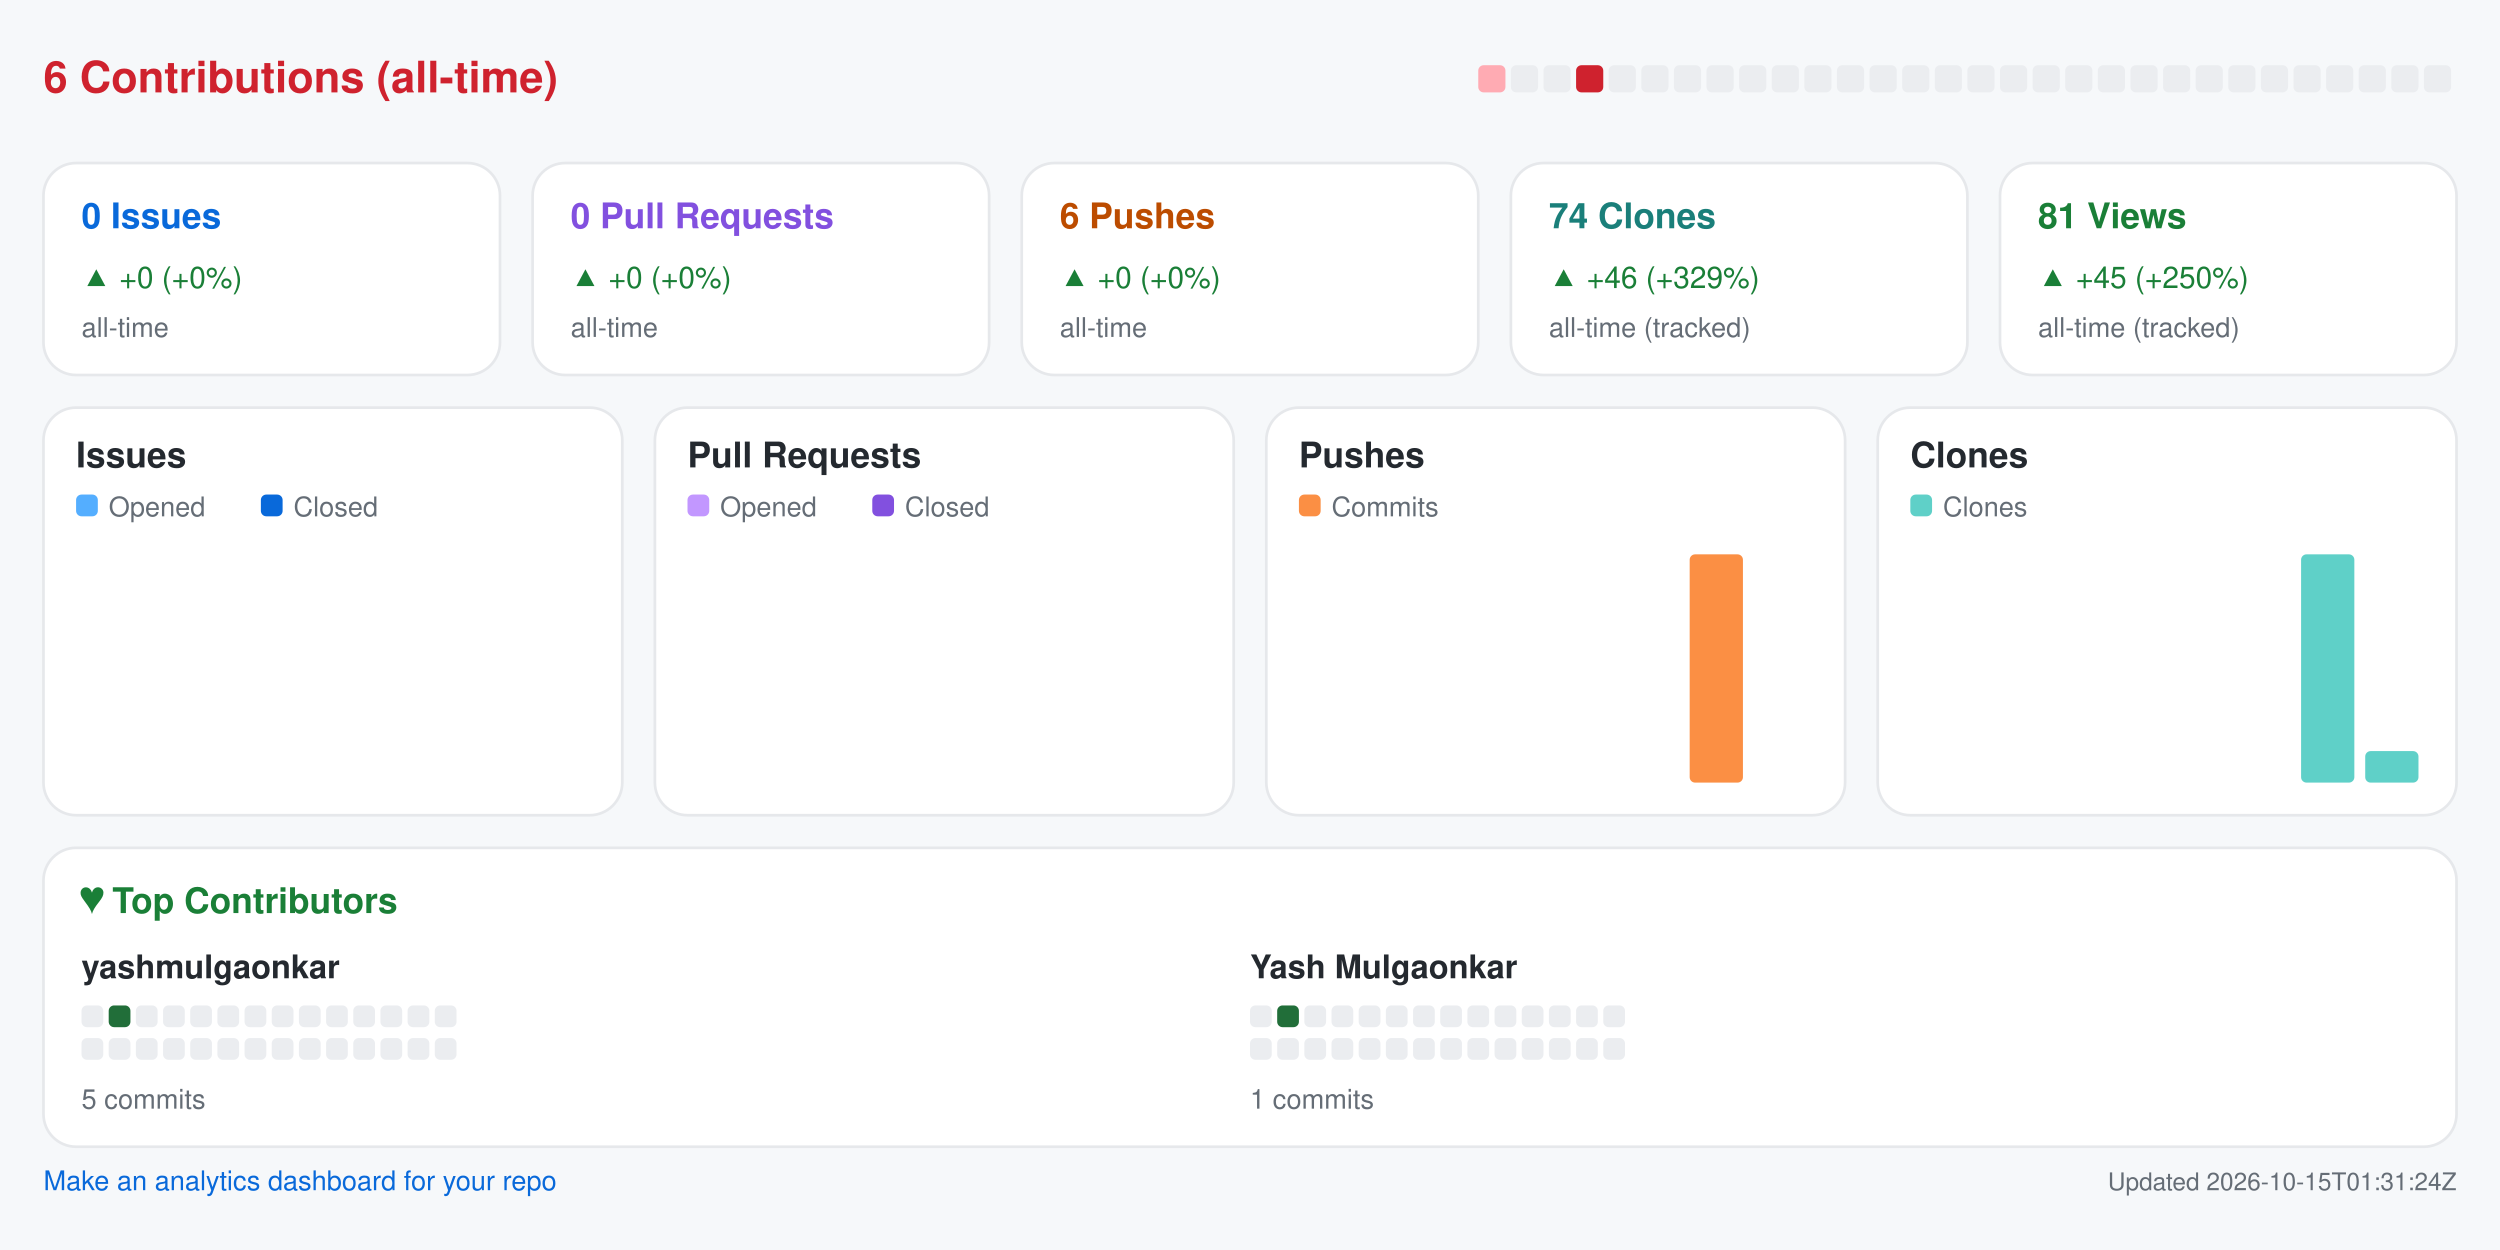
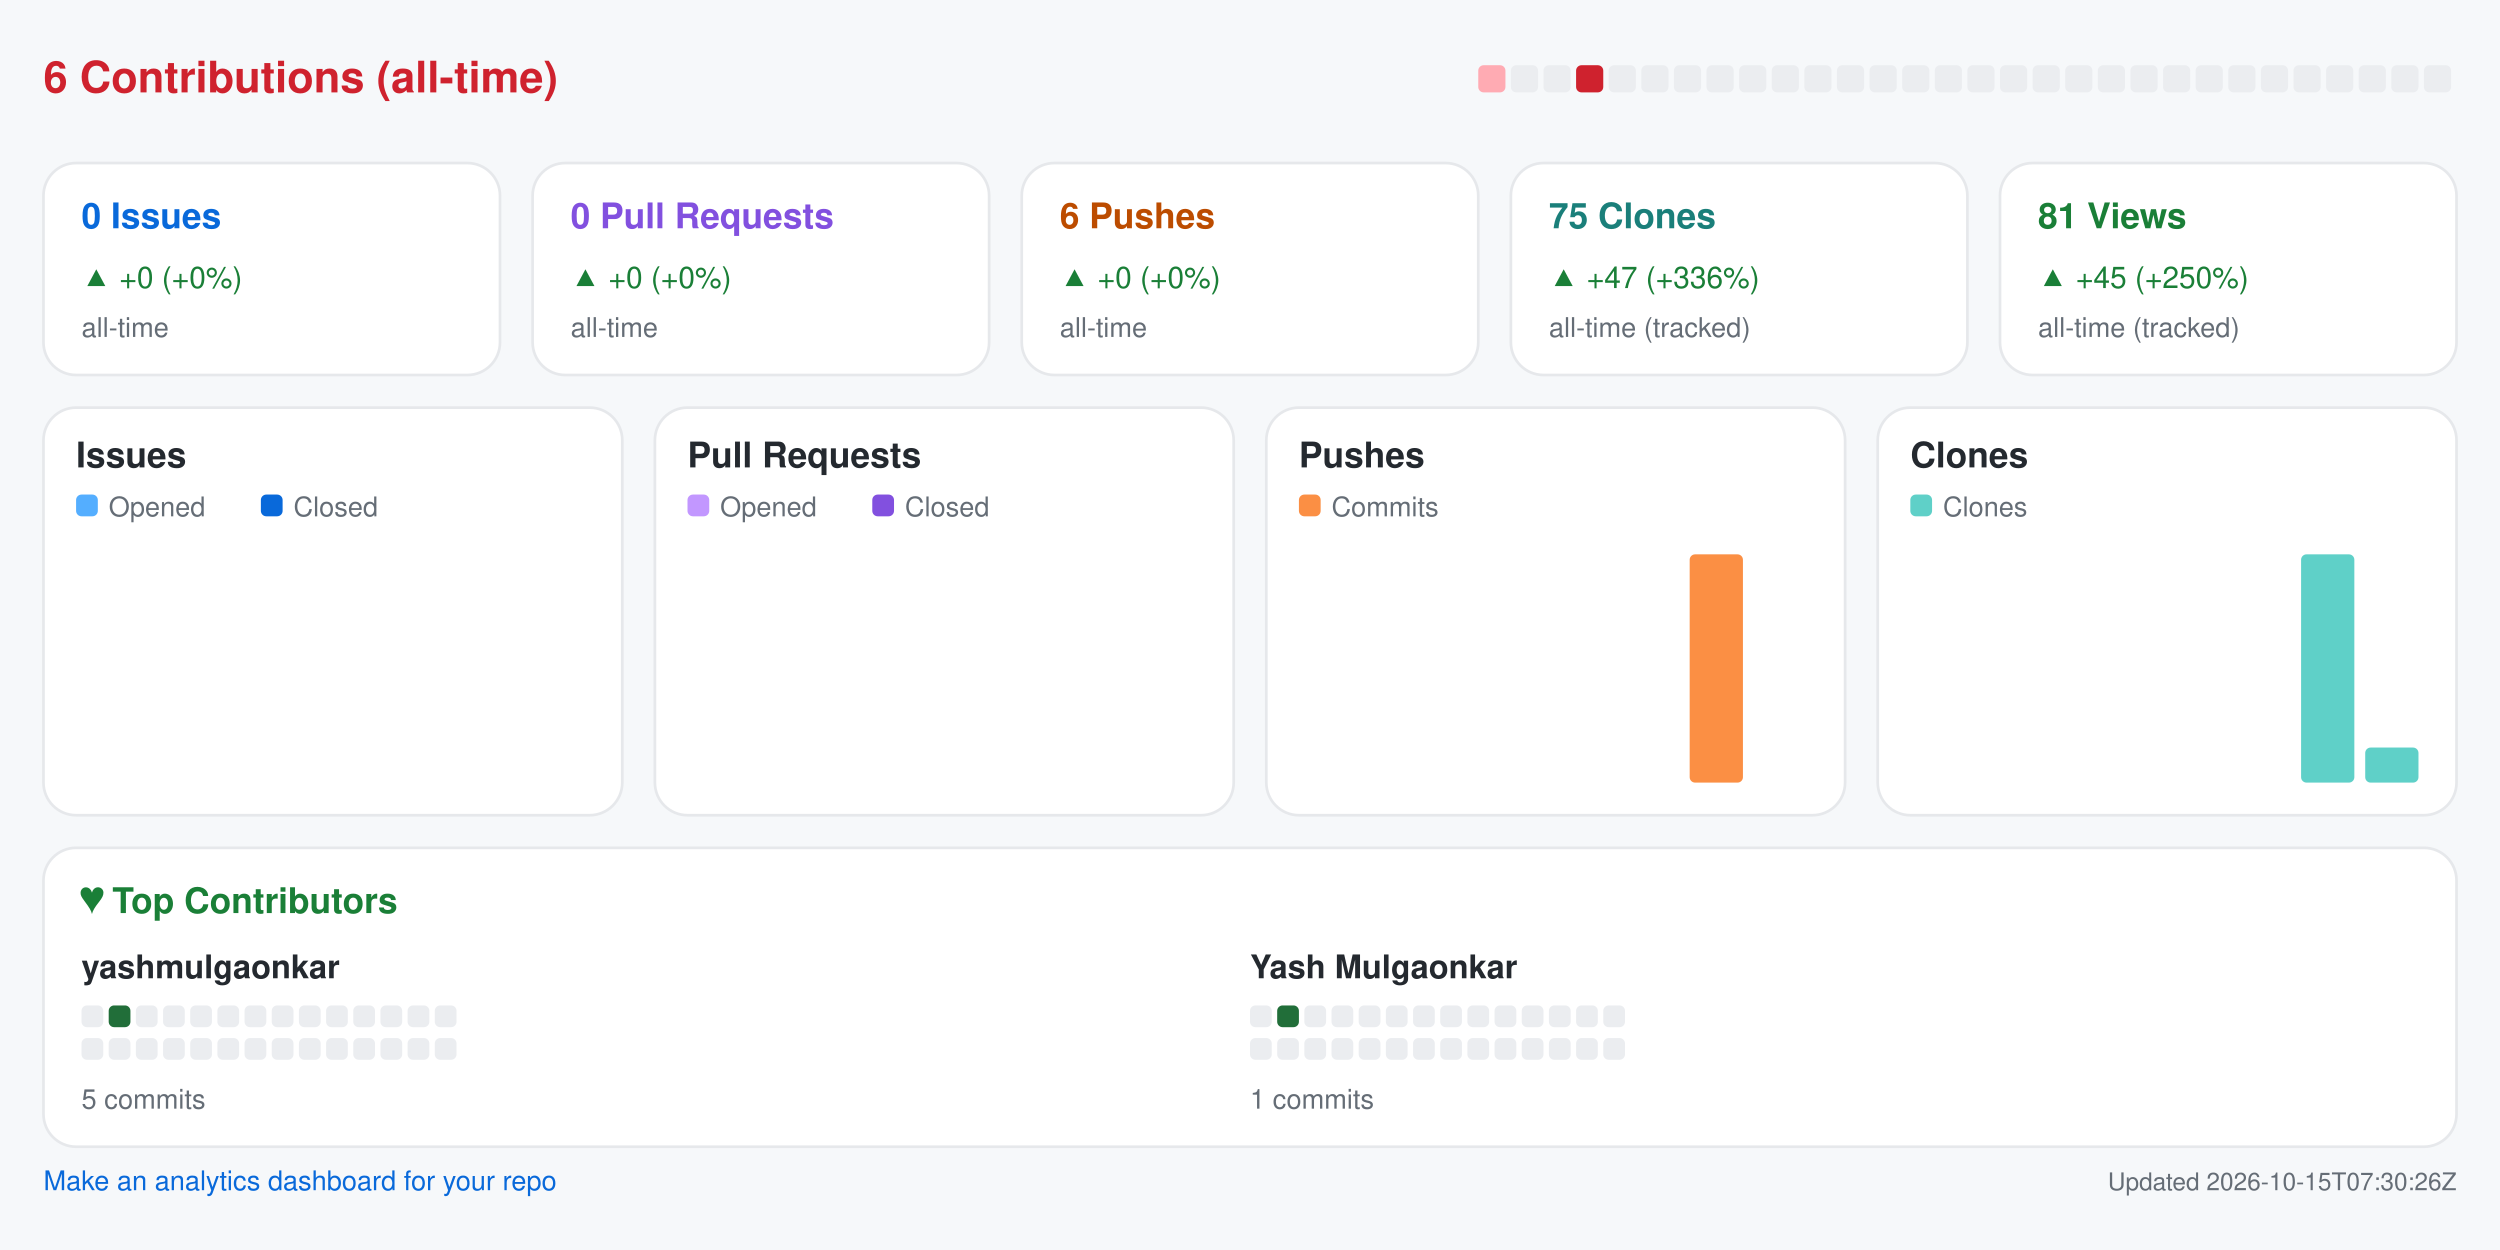
<svg xmlns="http://www.w3.org/2000/svg" width="920" height="460" viewBox="0 0 920 460" role="img" aria-label="Repository analytics for yashmulgaonkar/pi-tools">
  <rect x="0.0" y="0.0" width="920.0" height="460.0" rx="0" fill="#f6f8fa" />
  <text x="16.0" y="34.0" fill="#cf222e" font-size="16" font-family="-apple-system,BlinkMacSystemFont,Segoe UI,Helvetica,Arial,sans-serif" font-weight="600" text-anchor="start">6 Contributions (all-time)</text>
  <rect x="544.0" y="24.0" width="10.0" height="10.0" rx="2" fill="#ffabb3" />
  <rect x="556.0" y="24.0" width="10.0" height="10.0" rx="2" fill="#ebedf0" />
  <rect x="568.0" y="24.0" width="10.0" height="10.0" rx="2" fill="#ebedf0" />
  <rect x="580.0" y="24.0" width="10.0" height="10.0" rx="2" fill="#cf222e" />
  <rect x="592.0" y="24.0" width="10.0" height="10.0" rx="2" fill="#ebedf0" />
  <rect x="604.0" y="24.0" width="10.0" height="10.0" rx="2" fill="#ebedf0" />
  <rect x="616.0" y="24.0" width="10.0" height="10.0" rx="2" fill="#ebedf0" />
  <rect x="628.0" y="24.0" width="10.0" height="10.0" rx="2" fill="#ebedf0" />
  <rect x="640.0" y="24.0" width="10.0" height="10.0" rx="2" fill="#ebedf0" />
  <rect x="652.0" y="24.0" width="10.0" height="10.0" rx="2" fill="#ebedf0" />
  <rect x="664.0" y="24.0" width="10.0" height="10.0" rx="2" fill="#ebedf0" />
  <rect x="676.0" y="24.0" width="10.0" height="10.0" rx="2" fill="#ebedf0" />
  <rect x="688.0" y="24.0" width="10.0" height="10.0" rx="2" fill="#ebedf0" />
  <rect x="700.0" y="24.0" width="10.0" height="10.0" rx="2" fill="#ebedf0" />
  <rect x="712.0" y="24.0" width="10.0" height="10.0" rx="2" fill="#ebedf0" />
  <rect x="724.0" y="24.0" width="10.0" height="10.0" rx="2" fill="#ebedf0" />
  <rect x="736.0" y="24.0" width="10.0" height="10.0" rx="2" fill="#ebedf0" />
  <rect x="748.0" y="24.0" width="10.0" height="10.0" rx="2" fill="#ebedf0" />
  <rect x="760.0" y="24.0" width="10.0" height="10.0" rx="2" fill="#ebedf0" />
  <rect x="772.0" y="24.0" width="10.0" height="10.0" rx="2" fill="#ebedf0" />
  <rect x="784.0" y="24.0" width="10.0" height="10.0" rx="2" fill="#ebedf0" />
  <rect x="796.0" y="24.0" width="10.0" height="10.0" rx="2" fill="#ebedf0" />
  <rect x="808.0" y="24.0" width="10.0" height="10.0" rx="2" fill="#ebedf0" />
  <rect x="820.0" y="24.0" width="10.0" height="10.0" rx="2" fill="#ebedf0" />
  <rect x="832.0" y="24.0" width="10.0" height="10.0" rx="2" fill="#ebedf0" />
  <rect x="844.0" y="24.0" width="10.0" height="10.0" rx="2" fill="#ebedf0" />
  <rect x="856.0" y="24.0" width="10.0" height="10.0" rx="2" fill="#ebedf0" />
  <rect x="868.0" y="24.0" width="10.0" height="10.0" rx="2" fill="#ebedf0" />
  <rect x="880.0" y="24.0" width="10.0" height="10.0" rx="2" fill="#ebedf0" />
  <rect x="892.0" y="24.0" width="10.0" height="10.0" rx="2" fill="#ebedf0" />
  <rect x="16.0" y="60.0" width="168.0" height="78.0" rx="12" fill="#ffffff" stroke="#e6e8eb" />
  <text x="30.0" y="84.0" fill="#0969da" font-size="13" font-family="-apple-system,BlinkMacSystemFont,Segoe UI,Helvetica,Arial,sans-serif" font-weight="600" text-anchor="start">0 Issues</text>
  <text x="30.0" y="106.0" fill="#1a7f37" font-size="11" font-family="-apple-system,BlinkMacSystemFont,Segoe UI,Helvetica,Arial,sans-serif" font-weight="400" text-anchor="start">▲ +0 (+0%)</text>
  <text x="30.0" y="124.0" fill="#656d76" font-size="10" font-family="-apple-system,BlinkMacSystemFont,Segoe UI,Helvetica,Arial,sans-serif" font-weight="400" text-anchor="start">all-time</text>
  <rect x="196.0" y="60.0" width="168.0" height="78.0" rx="12" fill="#ffffff" stroke="#e6e8eb" />
  <text x="210.0" y="84.0" fill="#8250df" font-size="13" font-family="-apple-system,BlinkMacSystemFont,Segoe UI,Helvetica,Arial,sans-serif" font-weight="600" text-anchor="start">0 Pull Requests</text>
  <text x="210.0" y="106.0" fill="#1a7f37" font-size="11" font-family="-apple-system,BlinkMacSystemFont,Segoe UI,Helvetica,Arial,sans-serif" font-weight="400" text-anchor="start">▲ +0 (+0%)</text>
  <text x="210.0" y="124.0" fill="#656d76" font-size="10" font-family="-apple-system,BlinkMacSystemFont,Segoe UI,Helvetica,Arial,sans-serif" font-weight="400" text-anchor="start">all-time</text>
  <rect x="376.0" y="60.0" width="168.0" height="78.0" rx="12" fill="#ffffff" stroke="#e6e8eb" />
  <text x="390.0" y="84.0" fill="#bc4c00" font-size="13" font-family="-apple-system,BlinkMacSystemFont,Segoe UI,Helvetica,Arial,sans-serif" font-weight="600" text-anchor="start">6 Pushes</text>
  <text x="390.0" y="106.0" fill="#1a7f37" font-size="11" font-family="-apple-system,BlinkMacSystemFont,Segoe UI,Helvetica,Arial,sans-serif" font-weight="400" text-anchor="start">▲ +0 (+0%)</text>
  <text x="390.0" y="124.0" fill="#656d76" font-size="10" font-family="-apple-system,BlinkMacSystemFont,Segoe UI,Helvetica,Arial,sans-serif" font-weight="400" text-anchor="start">all-time</text>
  <rect x="556.0" y="60.0" width="168.0" height="78.0" rx="12" fill="#ffffff" stroke="#e6e8eb" />
-   <text x="570.0" y="84.0" fill="#1a7f7a" font-size="13" font-family="-apple-system,BlinkMacSystemFont,Segoe UI,Helvetica,Arial,sans-serif" font-weight="600" text-anchor="start">74 Clones</text>
-   <text x="570.0" y="106.0" fill="#1a7f37" font-size="11" font-family="-apple-system,BlinkMacSystemFont,Segoe UI,Helvetica,Arial,sans-serif" font-weight="400" text-anchor="start">▲ +46 (+329%)</text>
+   <text x="570.0" y="84.0" fill="#1a7f7a" font-size="13" font-family="-apple-system,BlinkMacSystemFont,Segoe UI,Helvetica,Arial,sans-serif" font-weight="600" text-anchor="start">75 Clones</text>
+   <text x="570.0" y="106.0" fill="#1a7f37" font-size="11" font-family="-apple-system,BlinkMacSystemFont,Segoe UI,Helvetica,Arial,sans-serif" font-weight="400" text-anchor="start">▲ +47 (+336%)</text>
  <text x="570.0" y="124.0" fill="#656d76" font-size="10" font-family="-apple-system,BlinkMacSystemFont,Segoe UI,Helvetica,Arial,sans-serif" font-weight="400" text-anchor="start">all-time (tracked)</text>
  <rect x="736.0" y="60.0" width="168.0" height="78.0" rx="12" fill="#ffffff" stroke="#e6e8eb" />
  <text x="750.0" y="84.0" fill="#1a7f37" font-size="13" font-family="-apple-system,BlinkMacSystemFont,Segoe UI,Helvetica,Arial,sans-serif" font-weight="600" text-anchor="start">81 Views</text>
  <text x="750.0" y="106.0" fill="#1a7f37" font-size="11" font-family="-apple-system,BlinkMacSystemFont,Segoe UI,Helvetica,Arial,sans-serif" font-weight="400" text-anchor="start">▲ +45 (+250%)</text>
  <text x="750.0" y="124.0" fill="#656d76" font-size="10" font-family="-apple-system,BlinkMacSystemFont,Segoe UI,Helvetica,Arial,sans-serif" font-weight="400" text-anchor="start">all-time (tracked)</text>
  <rect x="16.0" y="150.0" width="213.0" height="150.0" rx="12" fill="#ffffff" stroke="#e6e8eb" />
  <text x="28.0" y="172.0" fill="#24292f" font-size="13" font-family="-apple-system,BlinkMacSystemFont,Segoe UI,Helvetica,Arial,sans-serif" font-weight="600" text-anchor="start">Issues</text>
  <rect x="28.0" y="182.0" width="8.0" height="8.0" rx="2" fill="#54aeff" />
  <text x="40.0" y="190.0" fill="#656d76" font-size="10" font-family="-apple-system,BlinkMacSystemFont,Segoe UI,Helvetica,Arial,sans-serif" font-weight="400" text-anchor="start">Opened</text>
  <rect x="96.0" y="182.0" width="8.0" height="8.0" rx="2" fill="#0969da" />
  <text x="108.0" y="190.0" fill="#656d76" font-size="10" font-family="-apple-system,BlinkMacSystemFont,Segoe UI,Helvetica,Arial,sans-serif" font-weight="400" text-anchor="start">Closed</text>
  <rect x="30.0" y="288.0" width="8.8" height="0.0" rx="2" fill="#54aeff" />
  <rect x="39.8" y="288.0" width="8.8" height="0.0" rx="2" fill="#0969da" />
  <rect x="53.6" y="288.0" width="8.8" height="0.0" rx="2" fill="#54aeff" />
  <rect x="63.4" y="288.0" width="8.8" height="0.0" rx="2" fill="#0969da" />
  <rect x="77.2" y="288.0" width="8.8" height="0.0" rx="2" fill="#54aeff" />
  <rect x="87.1" y="288.0" width="8.8" height="0.0" rx="2" fill="#0969da" />
  <rect x="100.9" y="288.0" width="8.8" height="0.0" rx="2" fill="#54aeff" />
  <rect x="110.7" y="288.0" width="8.8" height="0.0" rx="2" fill="#0969da" />
  <rect x="124.5" y="288.0" width="8.8" height="0.0" rx="2" fill="#54aeff" />
  <rect x="134.3" y="288.0" width="8.8" height="0.0" rx="2" fill="#0969da" />
  <rect x="148.1" y="288.0" width="8.8" height="0.0" rx="2" fill="#54aeff" />
  <rect x="157.9" y="288.0" width="8.8" height="0.0" rx="2" fill="#0969da" />
  <rect x="171.8" y="288.0" width="8.8" height="0.0" rx="2" fill="#54aeff" />
  <rect x="181.6" y="288.0" width="8.8" height="0.0" rx="2" fill="#0969da" />
  <rect x="195.4" y="288.0" width="8.8" height="0.0" rx="2" fill="#54aeff" />
  <rect x="205.2" y="288.0" width="8.8" height="0.0" rx="2" fill="#0969da" />
  <rect x="241.0" y="150.0" width="213.0" height="150.0" rx="12" fill="#ffffff" stroke="#e6e8eb" />
  <text x="253.0" y="172.0" fill="#24292f" font-size="13" font-family="-apple-system,BlinkMacSystemFont,Segoe UI,Helvetica,Arial,sans-serif" font-weight="600" text-anchor="start">Pull Requests</text>
  <rect x="253.0" y="182.0" width="8.0" height="8.0" rx="2" fill="#c297ff" />
  <text x="265.0" y="190.0" fill="#656d76" font-size="10" font-family="-apple-system,BlinkMacSystemFont,Segoe UI,Helvetica,Arial,sans-serif" font-weight="400" text-anchor="start">Opened</text>
  <rect x="321.0" y="182.0" width="8.0" height="8.0" rx="2" fill="#8250df" />
  <text x="333.0" y="190.0" fill="#656d76" font-size="10" font-family="-apple-system,BlinkMacSystemFont,Segoe UI,Helvetica,Arial,sans-serif" font-weight="400" text-anchor="start">Closed</text>
  <rect x="255.0" y="288.0" width="8.8" height="0.0" rx="2" fill="#c297ff" />
  <rect x="264.8" y="288.0" width="8.8" height="0.0" rx="2" fill="#8250df" />
  <rect x="278.6" y="288.0" width="8.8" height="0.0" rx="2" fill="#c297ff" />
  <rect x="288.4" y="288.0" width="8.8" height="0.0" rx="2" fill="#8250df" />
  <rect x="302.2" y="288.0" width="8.8" height="0.0" rx="2" fill="#c297ff" />
  <rect x="312.1" y="288.0" width="8.8" height="0.0" rx="2" fill="#8250df" />
  <rect x="325.9" y="288.0" width="8.8" height="0.0" rx="2" fill="#c297ff" />
  <rect x="335.7" y="288.0" width="8.8" height="0.0" rx="2" fill="#8250df" />
  <rect x="349.5" y="288.0" width="8.8" height="0.0" rx="2" fill="#c297ff" />
  <rect x="359.3" y="288.0" width="8.8" height="0.0" rx="2" fill="#8250df" />
  <rect x="373.1" y="288.0" width="8.8" height="0.0" rx="2" fill="#c297ff" />
  <rect x="382.9" y="288.0" width="8.8" height="0.0" rx="2" fill="#8250df" />
  <rect x="396.8" y="288.0" width="8.8" height="0.0" rx="2" fill="#c297ff" />
  <rect x="406.6" y="288.0" width="8.8" height="0.0" rx="2" fill="#8250df" />
  <rect x="420.4" y="288.0" width="8.8" height="0.0" rx="2" fill="#c297ff" />
  <rect x="430.2" y="288.0" width="8.8" height="0.0" rx="2" fill="#8250df" />
  <rect x="466.0" y="150.0" width="213.0" height="150.0" rx="12" fill="#ffffff" stroke="#e6e8eb" />
  <text x="478.0" y="172.0" fill="#24292f" font-size="13" font-family="-apple-system,BlinkMacSystemFont,Segoe UI,Helvetica,Arial,sans-serif" font-weight="600" text-anchor="start">Pushes</text>
  <rect x="478.0" y="182.0" width="8.0" height="8.0" rx="2" fill="#fb8f44" />
  <text x="490.0" y="190.0" fill="#656d76" font-size="10" font-family="-apple-system,BlinkMacSystemFont,Segoe UI,Helvetica,Arial,sans-serif" font-weight="400" text-anchor="start">Commits</text>
  <rect x="480.0" y="288.0" width="19.6" height="0.0" rx="2" fill="#fb8f44" />
  <rect x="503.6" y="288.0" width="19.6" height="0.0" rx="2" fill="#fb8f44" />
  <rect x="527.2" y="288.0" width="19.6" height="0.0" rx="2" fill="#fb8f44" />
  <rect x="550.9" y="288.0" width="19.6" height="0.0" rx="2" fill="#fb8f44" />
  <rect x="574.5" y="288.0" width="19.6" height="0.0" rx="2" fill="#fb8f44" />
  <rect x="598.1" y="288.0" width="19.6" height="0.0" rx="2" fill="#fb8f44" />
  <rect x="621.8" y="204.0" width="19.6" height="84.0" rx="2" fill="#fb8f44" />
  <rect x="645.4" y="288.0" width="19.6" height="0.0" rx="2" fill="#fb8f44" />
  <rect x="691.0" y="150.0" width="213.0" height="150.0" rx="12" fill="#ffffff" stroke="#e6e8eb" />
  <text x="703.0" y="172.0" fill="#24292f" font-size="13" font-family="-apple-system,BlinkMacSystemFont,Segoe UI,Helvetica,Arial,sans-serif" font-weight="600" text-anchor="start">Clones</text>
  <rect x="703.0" y="182.0" width="8.0" height="8.0" rx="2" fill="#5fd0c8" />
  <text x="715.0" y="190.0" fill="#656d76" font-size="10" font-family="-apple-system,BlinkMacSystemFont,Segoe UI,Helvetica,Arial,sans-serif" font-weight="400" text-anchor="start">Clones</text>
  <rect x="705.0" y="288.0" width="19.6" height="0.0" rx="2" fill="#5fd0c8" />
  <rect x="728.6" y="288.0" width="19.6" height="0.0" rx="2" fill="#5fd0c8" />
  <rect x="752.2" y="288.0" width="19.6" height="0.0" rx="2" fill="#5fd0c8" />
  <rect x="775.9" y="288.0" width="19.6" height="0.0" rx="2" fill="#5fd0c8" />
  <rect x="799.5" y="288.0" width="19.6" height="0.0" rx="2" fill="#5fd0c8" />
  <rect x="823.1" y="288.0" width="19.6" height="0.0" rx="2" fill="#5fd0c8" />
  <rect x="846.8" y="204.0" width="19.6" height="84.0" rx="2" fill="#5fd0c8" />
-   <rect x="870.4" y="276.4" width="19.6" height="11.6" rx="2" fill="#5fd0c8" />
+   <rect x="870.4" y="275.1" width="19.6" height="12.9" rx="2" fill="#5fd0c8" />
  <rect x="16.0" y="312.0" width="888.0" height="110.0" rx="12" fill="#ffffff" stroke="#e6e8eb" />
  <text x="30.0" y="336.0" fill="#1a7f37" font-size="13" font-family="-apple-system,BlinkMacSystemFont,Segoe UI,Helvetica,Arial,sans-serif" font-weight="600" text-anchor="start">♥  Top Contributors</text>
  <text x="30.0" y="360.0" fill="#24292f" font-size="12" font-family="-apple-system,BlinkMacSystemFont,Segoe UI,Helvetica,Arial,sans-serif" font-weight="600" text-anchor="start">yashmulgaonkar</text>
  <rect x="30.0" y="370.0" width="8.0" height="8.0" rx="2" fill="#ebedf0" />
  <rect x="40.0" y="370.0" width="8.0" height="8.0" rx="2" fill="#216e39" />
  <rect x="50.0" y="370.0" width="8.0" height="8.0" rx="2" fill="#ebedf0" />
  <rect x="60.0" y="370.0" width="8.0" height="8.0" rx="2" fill="#ebedf0" />
  <rect x="70.0" y="370.0" width="8.0" height="8.0" rx="2" fill="#ebedf0" />
  <rect x="80.0" y="370.0" width="8.0" height="8.0" rx="2" fill="#ebedf0" />
  <rect x="90.0" y="370.0" width="8.0" height="8.0" rx="2" fill="#ebedf0" />
  <rect x="100.0" y="370.0" width="8.0" height="8.0" rx="2" fill="#ebedf0" />
  <rect x="110.0" y="370.0" width="8.0" height="8.0" rx="2" fill="#ebedf0" />
  <rect x="120.0" y="370.0" width="8.0" height="8.0" rx="2" fill="#ebedf0" />
  <rect x="130.0" y="370.0" width="8.0" height="8.0" rx="2" fill="#ebedf0" />
  <rect x="140.0" y="370.0" width="8.0" height="8.0" rx="2" fill="#ebedf0" />
  <rect x="150.0" y="370.0" width="8.0" height="8.0" rx="2" fill="#ebedf0" />
  <rect x="160.0" y="370.0" width="8.0" height="8.0" rx="2" fill="#ebedf0" />
  <rect x="30.0" y="382.0" width="8.0" height="8.0" rx="2" fill="#ebedf0" />
  <rect x="40.0" y="382.0" width="8.0" height="8.0" rx="2" fill="#ebedf0" />
  <rect x="50.0" y="382.0" width="8.0" height="8.0" rx="2" fill="#ebedf0" />
  <rect x="60.0" y="382.0" width="8.0" height="8.0" rx="2" fill="#ebedf0" />
  <rect x="70.0" y="382.0" width="8.0" height="8.0" rx="2" fill="#ebedf0" />
  <rect x="80.0" y="382.0" width="8.0" height="8.0" rx="2" fill="#ebedf0" />
  <rect x="90.0" y="382.0" width="8.0" height="8.0" rx="2" fill="#ebedf0" />
  <rect x="100.0" y="382.0" width="8.0" height="8.0" rx="2" fill="#ebedf0" />
  <rect x="110.0" y="382.0" width="8.0" height="8.0" rx="2" fill="#ebedf0" />
  <rect x="120.0" y="382.0" width="8.0" height="8.0" rx="2" fill="#ebedf0" />
  <rect x="130.0" y="382.0" width="8.0" height="8.0" rx="2" fill="#ebedf0" />
  <rect x="140.0" y="382.0" width="8.0" height="8.0" rx="2" fill="#ebedf0" />
  <rect x="150.0" y="382.0" width="8.0" height="8.0" rx="2" fill="#ebedf0" />
  <rect x="160.0" y="382.0" width="8.0" height="8.0" rx="2" fill="#ebedf0" />
  <text x="30.0" y="408.0" fill="#656d76" font-size="10" font-family="-apple-system,BlinkMacSystemFont,Segoe UI,Helvetica,Arial,sans-serif" font-weight="400" text-anchor="start">5 commits</text>
  <text x="460.0" y="360.0" fill="#24292f" font-size="12" font-family="-apple-system,BlinkMacSystemFont,Segoe UI,Helvetica,Arial,sans-serif" font-weight="600" text-anchor="start">Yash Mulgaonkar</text>
  <rect x="460.0" y="370.0" width="8.0" height="8.0" rx="2" fill="#ebedf0" />
  <rect x="470.0" y="370.0" width="8.0" height="8.0" rx="2" fill="#216e39" />
  <rect x="480.0" y="370.0" width="8.0" height="8.0" rx="2" fill="#ebedf0" />
  <rect x="490.0" y="370.0" width="8.0" height="8.0" rx="2" fill="#ebedf0" />
  <rect x="500.0" y="370.0" width="8.0" height="8.0" rx="2" fill="#ebedf0" />
  <rect x="510.0" y="370.0" width="8.0" height="8.0" rx="2" fill="#ebedf0" />
  <rect x="520.0" y="370.0" width="8.0" height="8.0" rx="2" fill="#ebedf0" />
  <rect x="530.0" y="370.0" width="8.0" height="8.0" rx="2" fill="#ebedf0" />
  <rect x="540.0" y="370.0" width="8.0" height="8.0" rx="2" fill="#ebedf0" />
  <rect x="550.0" y="370.0" width="8.0" height="8.0" rx="2" fill="#ebedf0" />
  <rect x="560.0" y="370.0" width="8.0" height="8.0" rx="2" fill="#ebedf0" />
  <rect x="570.0" y="370.0" width="8.0" height="8.0" rx="2" fill="#ebedf0" />
  <rect x="580.0" y="370.0" width="8.0" height="8.0" rx="2" fill="#ebedf0" />
  <rect x="590.0" y="370.0" width="8.0" height="8.0" rx="2" fill="#ebedf0" />
  <rect x="460.0" y="382.0" width="8.0" height="8.0" rx="2" fill="#ebedf0" />
  <rect x="470.0" y="382.0" width="8.0" height="8.0" rx="2" fill="#ebedf0" />
  <rect x="480.0" y="382.0" width="8.0" height="8.0" rx="2" fill="#ebedf0" />
  <rect x="490.0" y="382.0" width="8.0" height="8.0" rx="2" fill="#ebedf0" />
  <rect x="500.0" y="382.0" width="8.0" height="8.0" rx="2" fill="#ebedf0" />
  <rect x="510.0" y="382.0" width="8.0" height="8.0" rx="2" fill="#ebedf0" />
  <rect x="520.0" y="382.0" width="8.0" height="8.0" rx="2" fill="#ebedf0" />
  <rect x="530.0" y="382.0" width="8.0" height="8.0" rx="2" fill="#ebedf0" />
  <rect x="540.0" y="382.0" width="8.0" height="8.0" rx="2" fill="#ebedf0" />
  <rect x="550.0" y="382.0" width="8.0" height="8.0" rx="2" fill="#ebedf0" />
  <rect x="560.0" y="382.0" width="8.0" height="8.0" rx="2" fill="#ebedf0" />
  <rect x="570.0" y="382.0" width="8.0" height="8.0" rx="2" fill="#ebedf0" />
  <rect x="580.0" y="382.0" width="8.0" height="8.0" rx="2" fill="#ebedf0" />
  <rect x="590.0" y="382.0" width="8.0" height="8.0" rx="2" fill="#ebedf0" />
  <text x="460.0" y="408.0" fill="#656d76" font-size="10" font-family="-apple-system,BlinkMacSystemFont,Segoe UI,Helvetica,Arial,sans-serif" font-weight="400" text-anchor="start">1 commits</text>
  <a href="https://github.com/yashmulgaonkar/repo-analytics" target="_blank" rel="noopener noreferrer">
    <text x="16.0" y="438.0" fill="#0969da" font-size="10" font-family="-apple-system,BlinkMacSystemFont,Segoe UI,Helvetica,Arial,sans-serif" font-weight="400" text-anchor="start">Make an analytics dashboard for your repo</text>
  </a>
-   <text x="904.0" y="438.0" fill="#656d76" font-size="9" font-family="-apple-system,BlinkMacSystemFont,Segoe UI,Helvetica,Arial,sans-serif" font-weight="400" text-anchor="end">Updated 2026-10-15T01:31:24Z</text>
+   <text x="904.0" y="438.0" fill="#656d76" font-size="9" font-family="-apple-system,BlinkMacSystemFont,Segoe UI,Helvetica,Arial,sans-serif" font-weight="400" text-anchor="end">Updated 2026-10-15T07:30:26Z</text>
</svg>
